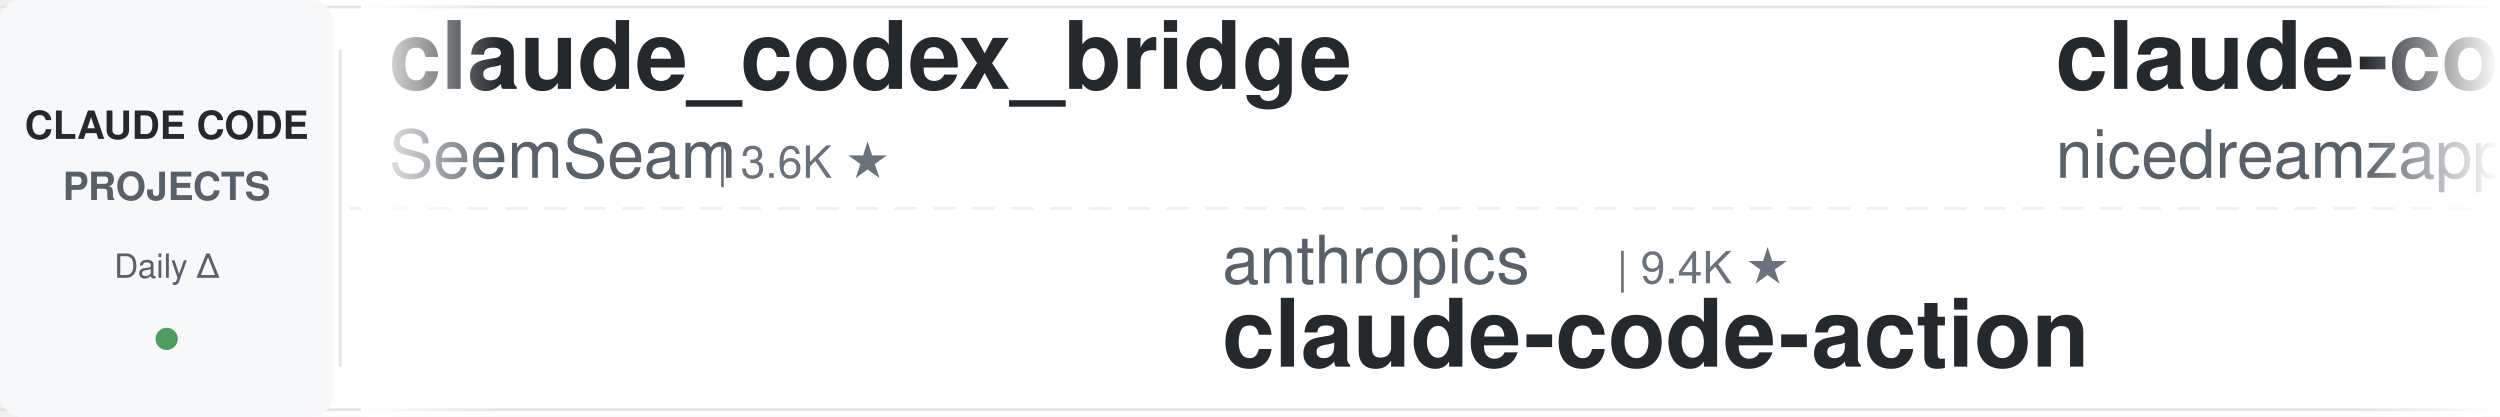
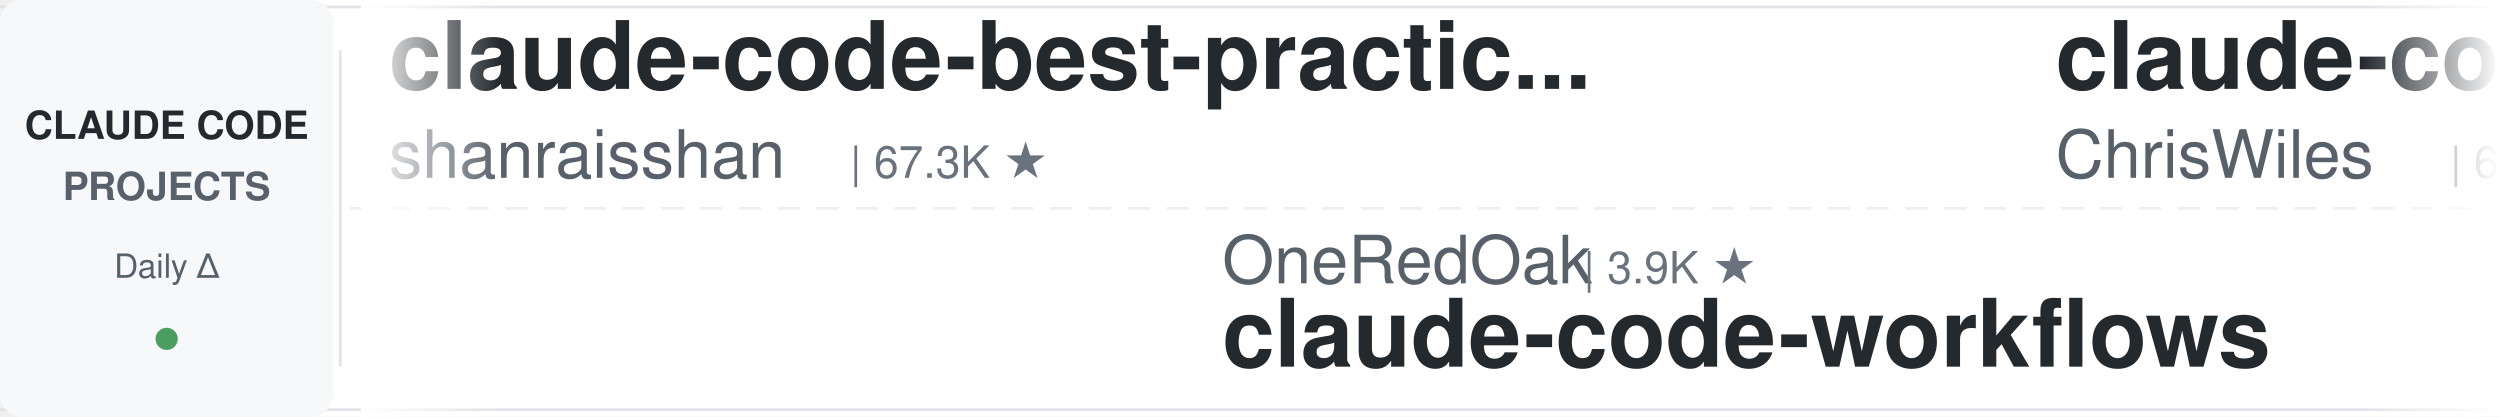
<svg xmlns="http://www.w3.org/2000/svg" width="900" height="150">
  <defs>
    <linearGradient id="leftFade" x1="0%" y1="0%" x2="100%" y2="0%">
      <stop offset="0%" style="stop-color:#ffffff;stop-opacity:1" />
      <stop offset="100%" style="stop-color:#ffffff;stop-opacity:0" />
    </linearGradient>
    <linearGradient id="rightFade" x1="0%" y1="0%" x2="100%" y2="0%">
      <stop offset="0%" style="stop-color:#ffffff;stop-opacity:0" />
      <stop offset="100%" style="stop-color:#ffffff;stop-opacity:1" />
    </linearGradient>
  </defs>
  <rect width="900" height="150" fill="#ffffff" rx="8" />
  <rect x="0" y="2" width="900" height="1" fill="#e1e4e8" />
  <rect x="0" y="147" width="900" height="1" fill="#e1e4e8" />
  <line x1="0" y1="75" x2="900" y2="75" stroke="#e1e4e8" stroke-width="1" stroke-dasharray="8 6" opacity="0.6" />
  <rect x="0" y="0" width="120" height="150" fill="#f6f8fa" rx="8" />
  <text x="60" y="50" font-family="-apple-system, BlinkMacSystemFont, 'Segoe UI', Helvetica, Arial, sans-serif" font-size="14" font-weight="600" fill="#24292e" text-anchor="middle">CLAUDE CODE</text>
  <text x="60" y="72" font-family="-apple-system, BlinkMacSystemFont, 'Segoe UI', Helvetica, Arial, sans-serif" font-size="14" font-weight="600" fill="#586069" text-anchor="middle">PROJECTS</text>
  <text x="60" y="100" font-family="-apple-system, BlinkMacSystemFont, 'Segoe UI', Helvetica, Arial, sans-serif" font-size="12" font-weight="500" fill="#586069" text-anchor="middle">Daily Δ</text>
  <circle cx="60" cy="122" r="4" fill="#22863a" opacity="0.8" />
  <rect x="122" y="18" width="1" height="114" fill="#e1e4e8" />
  <clipPath id="tickerClip">
    <rect x="130" y="0" width="770" height="150" />
  </clipPath>
  <g clip-path="url(#tickerClip)">
    <g id="tickerItems">
      <animateTransform attributeName="transform" attributeType="XML" type="translate" from="0 0" to="-3000 0" dur="54s" repeatCount="indefinite" />
      <g transform="translate(0, 0)">
-         <text x="140" y="32" font-family="-apple-system, BlinkMacSystemFont, 'Segoe UI', Helvetica, Arial, sans-serif" font-size="34" font-weight="600" fill="#24292e">claude_codex_bridge</text>
-         <text x="140" y="64" font-family="-apple-system, BlinkMacSystemFont, 'Segoe UI', Helvetica, Arial, sans-serif" font-size="24" font-weight="400" fill="#586069">SeemSeam</text>
-         <text x="258" y="64" font-family="-apple-system, BlinkMacSystemFont, 'Segoe UI', Helvetica, Arial, sans-serif" font-size="16" font-weight="500" fill="#6a737d">| 3.6K ★</text>
+         <text x="140" y="32" font-family="-apple-system, BlinkMacSystemFont, 'Segoe UI', Helvetica, Arial, sans-serif" font-size="34" font-weight="600" fill="#24292e">claude-code-best-practic...</text>
+         <text x="140" y="64" font-family="-apple-system, BlinkMacSystemFont, 'Segoe UI', Helvetica, Arial, sans-serif" font-size="24" font-weight="400" fill="#586069">shanraisshan</text>
+         <text x="306" y="64" font-family="-apple-system, BlinkMacSystemFont, 'Segoe UI', Helvetica, Arial, sans-serif" font-size="16" font-weight="500" fill="#6a737d">| 67.3K ★</text>
      </g>
      <g transform="translate(300, 0)">
-         <text x="140" y="102" font-family="-apple-system, BlinkMacSystemFont, 'Segoe UI', Helvetica, Arial, sans-serif" font-size="24" font-weight="400" fill="#586069">anthropics</text>
-         <text x="282" y="102" font-family="-apple-system, BlinkMacSystemFont, 'Segoe UI', Helvetica, Arial, sans-serif" font-size="16" font-weight="500" fill="#6a737d">| 9.4K ★</text>
-         <text x="140" y="132" font-family="-apple-system, BlinkMacSystemFont, 'Segoe UI', Helvetica, Arial, sans-serif" font-size="34" font-weight="600" fill="#24292e">claude-code-action</text>
+         <text x="140" y="102" font-family="-apple-system, BlinkMacSystemFont, 'Segoe UI', Helvetica, Arial, sans-serif" font-size="24" font-weight="400" fill="#586069">OneRedOak</text>
+         <text x="270" y="102" font-family="-apple-system, BlinkMacSystemFont, 'Segoe UI', Helvetica, Arial, sans-serif" font-size="16" font-weight="500" fill="#6a737d">| 3.9K ★</text>
+         <text x="140" y="132" font-family="-apple-system, BlinkMacSystemFont, 'Segoe UI', Helvetica, Arial, sans-serif" font-size="34" font-weight="600" fill="#24292e">claude-code-workflows</text>
      </g>
      <g transform="translate(600, 0)">
+         <text x="140" y="32" font-family="-apple-system, BlinkMacSystemFont, 'Segoe UI', Helvetica, Arial, sans-serif" font-size="34" font-weight="600" fill="#24292e">claude-code-showcase</text>
+         <text x="140" y="64" font-family="-apple-system, BlinkMacSystemFont, 'Segoe UI', Helvetica, Arial, sans-serif" font-size="24" font-weight="400" fill="#586069">ChrisWiles</text>
+         <text x="282" y="64" font-family="-apple-system, BlinkMacSystemFont, 'Segoe UI', Helvetica, Arial, sans-serif" font-size="16" font-weight="500" fill="#6a737d">| 6.1K ★</text>
+       </g>
+       <g transform="translate(900, 0)">
+         <text x="140" y="102" font-family="-apple-system, BlinkMacSystemFont, 'Segoe UI', Helvetica, Arial, sans-serif" font-size="24" font-weight="400" fill="#586069">xu-xiang</text>
+         <text x="258" y="102" font-family="-apple-system, BlinkMacSystemFont, 'Segoe UI', Helvetica, Arial, sans-serif" font-size="16" font-weight="500" fill="#6a737d">| 2.0K ★</text>
+         <text x="140" y="132" font-family="-apple-system, BlinkMacSystemFont, 'Segoe UI', Helvetica, Arial, sans-serif" font-size="34" font-weight="600" fill="#24292e">everything-claude-code-z...</text>
+       </g>
+       <g transform="translate(1200, 0)">
        <text x="140" y="32" font-family="-apple-system, BlinkMacSystemFont, 'Segoe UI', Helvetica, Arial, sans-serif" font-size="34" font-weight="600" fill="#24292e">claude-code-local</text>
        <text x="140" y="64" font-family="-apple-system, BlinkMacSystemFont, 'Segoe UI', Helvetica, Arial, sans-serif" font-size="24" font-weight="400" fill="#586069">nicedreamzapp</text>
        <text x="318" y="64" font-family="-apple-system, BlinkMacSystemFont, 'Segoe UI', Helvetica, Arial, sans-serif" font-size="16" font-weight="500" fill="#6a737d">| 3.3K ★</text>
      </g>
-       <g transform="translate(900, 0)">
-         <text x="140" y="102" font-family="-apple-system, BlinkMacSystemFont, 'Segoe UI', Helvetica, Arial, sans-serif" font-size="24" font-weight="400" fill="#586069">pedrohcgs</text>
-         <text x="270" y="102" font-family="-apple-system, BlinkMacSystemFont, 'Segoe UI', Helvetica, Arial, sans-serif" font-size="16" font-weight="500" fill="#6a737d">| 1.6K ★</text>
-         <text x="140" y="132" font-family="-apple-system, BlinkMacSystemFont, 'Segoe UI', Helvetica, Arial, sans-serif" font-size="34" font-weight="600" fill="#24292e">claude-code-my-workflow</text>
-       </g>
-       <g transform="translate(1200, 0)">
-         <text x="140" y="32" font-family="-apple-system, BlinkMacSystemFont, 'Segoe UI', Helvetica, Arial, sans-serif" font-size="34" font-weight="600" fill="#24292e">claude-code-workflows</text>
-         <text x="140" y="64" font-family="-apple-system, BlinkMacSystemFont, 'Segoe UI', Helvetica, Arial, sans-serif" font-size="24" font-weight="400" fill="#586069">OneRedOak</text>
-         <text x="270" y="64" font-family="-apple-system, BlinkMacSystemFont, 'Segoe UI', Helvetica, Arial, sans-serif" font-size="16" font-weight="500" fill="#6a737d">| 3.9K ★</text>
-       </g>
      <g transform="translate(1500, 0)">
-         <text x="140" y="102" font-family="-apple-system, BlinkMacSystemFont, 'Segoe UI', Helvetica, Arial, sans-serif" font-size="24" font-weight="400" fill="#586069">WorldFlowAI</text>
-         <text x="294" y="102" font-family="-apple-system, BlinkMacSystemFont, 'Segoe UI', Helvetica, Arial, sans-serif" font-size="16" font-weight="500" fill="#6a737d">| 4.3K ★</text>
-         <text x="140" y="132" font-family="-apple-system, BlinkMacSystemFont, 'Segoe UI', Helvetica, Arial, sans-serif" font-size="34" font-weight="600" fill="#24292e">everything-claude-code</text>
+         <text x="140" y="102" font-family="-apple-system, BlinkMacSystemFont, 'Segoe UI', Helvetica, Arial, sans-serif" font-size="24" font-weight="400" fill="#586069">ccplugins</text>
+         <text x="270" y="102" font-family="-apple-system, BlinkMacSystemFont, 'Segoe UI', Helvetica, Arial, sans-serif" font-size="16" font-weight="500" fill="#6a737d">| 969 ★</text>
+         <text x="140" y="132" font-family="-apple-system, BlinkMacSystemFont, 'Segoe UI', Helvetica, Arial, sans-serif" font-size="34" font-weight="600" fill="#24292e">awesome-claude-code-plug...</text>
      </g>
      <g transform="translate(1800, 0)">
-         <text x="140" y="32" font-family="-apple-system, BlinkMacSystemFont, 'Segoe UI', Helvetica, Arial, sans-serif" font-size="34" font-weight="600" fill="#24292e">claude-code-engineering</text>
-         <text x="140" y="64" font-family="-apple-system, BlinkMacSystemFont, 'Segoe UI', Helvetica, Arial, sans-serif" font-size="24" font-weight="400" fill="#586069">huangjia2019</text>
-         <text x="306" y="64" font-family="-apple-system, BlinkMacSystemFont, 'Segoe UI', Helvetica, Arial, sans-serif" font-size="16" font-weight="500" fill="#6a737d">| 1.1K ★</text>
+         <text x="140" y="32" font-family="-apple-system, BlinkMacSystemFont, 'Segoe UI', Helvetica, Arial, sans-serif" font-size="34" font-weight="600" fill="#24292e">andrej-karpathy-skills</text>
+         <text x="140" y="64" font-family="-apple-system, BlinkMacSystemFont, 'Segoe UI', Helvetica, Arial, sans-serif" font-size="24" font-weight="400" fill="#586069">multica-ai</text>
+         <text x="282" y="64" font-family="-apple-system, BlinkMacSystemFont, 'Segoe UI', Helvetica, Arial, sans-serif" font-size="16" font-weight="500" fill="#6a737d">| 217.4K ★</text>
      </g>
      <g transform="translate(2100, 0)">
-         <text x="140" y="102" font-family="-apple-system, BlinkMacSystemFont, 'Segoe UI', Helvetica, Arial, sans-serif" font-size="24" font-weight="400" fill="#586069">lintsinghua</text>
-         <text x="294" y="102" font-family="-apple-system, BlinkMacSystemFont, 'Segoe UI', Helvetica, Arial, sans-serif" font-size="16" font-weight="500" fill="#6a737d">| 4.3K ★</text>
-         <text x="140" y="132" font-family="-apple-system, BlinkMacSystemFont, 'Segoe UI', Helvetica, Arial, sans-serif" font-size="34" font-weight="600" fill="#24292e">claude-code-book</text>
+         <text x="140" y="102" font-family="-apple-system, BlinkMacSystemFont, 'Segoe UI', Helvetica, Arial, sans-serif" font-size="24" font-weight="400" fill="#586069">ding113</text>
+         <text x="246" y="102" font-family="-apple-system, BlinkMacSystemFont, 'Segoe UI', Helvetica, Arial, sans-serif" font-size="16" font-weight="500" fill="#6a737d">| 3.4K ★</text>
+         <text x="140" y="132" font-family="-apple-system, BlinkMacSystemFont, 'Segoe UI', Helvetica, Arial, sans-serif" font-size="34" font-weight="600" fill="#24292e">claude-code-hub</text>
      </g>
      <g transform="translate(2400, 0)">
-         <text x="140" y="32" font-family="-apple-system, BlinkMacSystemFont, 'Segoe UI', Helvetica, Arial, sans-serif" font-size="34" font-weight="600" fill="#24292e">claude-code-video-toolki...</text>
-         <text x="140" y="64" font-family="-apple-system, BlinkMacSystemFont, 'Segoe UI', Helvetica, Arial, sans-serif" font-size="24" font-weight="400" fill="#586069">digitalsamba</text>
-         <text x="306" y="64" font-family="-apple-system, BlinkMacSystemFont, 'Segoe UI', Helvetica, Arial, sans-serif" font-size="16" font-weight="500" fill="#6a737d">| 2.2K ★</text>
+         <text x="140" y="32" font-family="-apple-system, BlinkMacSystemFont, 'Segoe UI', Helvetica, Arial, sans-serif" font-size="34" font-weight="600" fill="#24292e">claude-code-source</text>
+         <text x="140" y="64" font-family="-apple-system, BlinkMacSystemFont, 'Segoe UI', Helvetica, Arial, sans-serif" font-size="24" font-weight="400" fill="#586069">JrCx7scC</text>
+         <text x="258" y="64" font-family="-apple-system, BlinkMacSystemFont, 'Segoe UI', Helvetica, Arial, sans-serif" font-size="16" font-weight="500" fill="#6a737d">| 376 ★</text>
      </g>
      <g transform="translate(2700, 0)">
-         <text x="140" y="102" font-family="-apple-system, BlinkMacSystemFont, 'Segoe UI', Helvetica, Arial, sans-serif" font-size="24" font-weight="400" fill="#586069">AICoderTudou</text>
-         <text x="306" y="102" font-family="-apple-system, BlinkMacSystemFont, 'Segoe UI', Helvetica, Arial, sans-serif" font-size="16" font-weight="500" fill="#6a737d">| 493 ★</text>
-         <text x="140" y="132" font-family="-apple-system, BlinkMacSystemFont, 'Segoe UI', Helvetica, Arial, sans-serif" font-size="34" font-weight="600" fill="#24292e">claude-code-tudou</text>
+         <text x="140" y="102" font-family="-apple-system, BlinkMacSystemFont, 'Segoe UI', Helvetica, Arial, sans-serif" font-size="24" font-weight="400" fill="#586069">darcyegb</text>
+         <text x="258" y="102" font-family="-apple-system, BlinkMacSystemFont, 'Segoe UI', Helvetica, Arial, sans-serif" font-size="16" font-weight="500" fill="#6a737d">| 772 ★</text>
+         <text x="140" y="132" font-family="-apple-system, BlinkMacSystemFont, 'Segoe UI', Helvetica, Arial, sans-serif" font-size="34" font-weight="600" fill="#24292e">ClaudeCodeAgents</text>
      </g>
      <g transform="translate(3000, 0)">
-         <text x="140" y="32" font-family="-apple-system, BlinkMacSystemFont, 'Segoe UI', Helvetica, Arial, sans-serif" font-size="34" font-weight="600" fill="#24292e">claude_codex_bridge</text>
-         <text x="140" y="64" font-family="-apple-system, BlinkMacSystemFont, 'Segoe UI', Helvetica, Arial, sans-serif" font-size="24" font-weight="400" fill="#586069">SeemSeam</text>
-         <text x="258" y="64" font-family="-apple-system, BlinkMacSystemFont, 'Segoe UI', Helvetica, Arial, sans-serif" font-size="16" font-weight="500" fill="#6a737d">| 3.6K ★</text>
+         <text x="140" y="32" font-family="-apple-system, BlinkMacSystemFont, 'Segoe UI', Helvetica, Arial, sans-serif" font-size="34" font-weight="600" fill="#24292e">claude-code-best-practic...</text>
+         <text x="140" y="64" font-family="-apple-system, BlinkMacSystemFont, 'Segoe UI', Helvetica, Arial, sans-serif" font-size="24" font-weight="400" fill="#586069">shanraisshan</text>
+         <text x="306" y="64" font-family="-apple-system, BlinkMacSystemFont, 'Segoe UI', Helvetica, Arial, sans-serif" font-size="16" font-weight="500" fill="#6a737d">| 67.3K ★</text>
      </g>
      <g transform="translate(3300, 0)">
-         <text x="140" y="102" font-family="-apple-system, BlinkMacSystemFont, 'Segoe UI', Helvetica, Arial, sans-serif" font-size="24" font-weight="400" fill="#586069">anthropics</text>
-         <text x="282" y="102" font-family="-apple-system, BlinkMacSystemFont, 'Segoe UI', Helvetica, Arial, sans-serif" font-size="16" font-weight="500" fill="#6a737d">| 9.4K ★</text>
-         <text x="140" y="132" font-family="-apple-system, BlinkMacSystemFont, 'Segoe UI', Helvetica, Arial, sans-serif" font-size="34" font-weight="600" fill="#24292e">claude-code-action</text>
+         <text x="140" y="102" font-family="-apple-system, BlinkMacSystemFont, 'Segoe UI', Helvetica, Arial, sans-serif" font-size="24" font-weight="400" fill="#586069">OneRedOak</text>
+         <text x="270" y="102" font-family="-apple-system, BlinkMacSystemFont, 'Segoe UI', Helvetica, Arial, sans-serif" font-size="16" font-weight="500" fill="#6a737d">| 3.9K ★</text>
+         <text x="140" y="132" font-family="-apple-system, BlinkMacSystemFont, 'Segoe UI', Helvetica, Arial, sans-serif" font-size="34" font-weight="600" fill="#24292e">claude-code-workflows</text>
      </g>
      <g transform="translate(3600, 0)">
-         <text x="140" y="32" font-family="-apple-system, BlinkMacSystemFont, 'Segoe UI', Helvetica, Arial, sans-serif" font-size="34" font-weight="600" fill="#24292e">claude-code-local</text>
-         <text x="140" y="64" font-family="-apple-system, BlinkMacSystemFont, 'Segoe UI', Helvetica, Arial, sans-serif" font-size="24" font-weight="400" fill="#586069">nicedreamzapp</text>
-         <text x="318" y="64" font-family="-apple-system, BlinkMacSystemFont, 'Segoe UI', Helvetica, Arial, sans-serif" font-size="16" font-weight="500" fill="#6a737d">| 3.3K ★</text>
+         <text x="140" y="32" font-family="-apple-system, BlinkMacSystemFont, 'Segoe UI', Helvetica, Arial, sans-serif" font-size="34" font-weight="600" fill="#24292e">claude-code-showcase</text>
+         <text x="140" y="64" font-family="-apple-system, BlinkMacSystemFont, 'Segoe UI', Helvetica, Arial, sans-serif" font-size="24" font-weight="400" fill="#586069">ChrisWiles</text>
+         <text x="282" y="64" font-family="-apple-system, BlinkMacSystemFont, 'Segoe UI', Helvetica, Arial, sans-serif" font-size="16" font-weight="500" fill="#6a737d">| 6.1K ★</text>
      </g>
      <g transform="translate(3900, 0)">
-         <text x="140" y="102" font-family="-apple-system, BlinkMacSystemFont, 'Segoe UI', Helvetica, Arial, sans-serif" font-size="24" font-weight="400" fill="#586069">pedrohcgs</text>
-         <text x="270" y="102" font-family="-apple-system, BlinkMacSystemFont, 'Segoe UI', Helvetica, Arial, sans-serif" font-size="16" font-weight="500" fill="#6a737d">| 1.6K ★</text>
-         <text x="140" y="132" font-family="-apple-system, BlinkMacSystemFont, 'Segoe UI', Helvetica, Arial, sans-serif" font-size="34" font-weight="600" fill="#24292e">claude-code-my-workflow</text>
+         <text x="140" y="102" font-family="-apple-system, BlinkMacSystemFont, 'Segoe UI', Helvetica, Arial, sans-serif" font-size="24" font-weight="400" fill="#586069">xu-xiang</text>
+         <text x="258" y="102" font-family="-apple-system, BlinkMacSystemFont, 'Segoe UI', Helvetica, Arial, sans-serif" font-size="16" font-weight="500" fill="#6a737d">| 2.0K ★</text>
+         <text x="140" y="132" font-family="-apple-system, BlinkMacSystemFont, 'Segoe UI', Helvetica, Arial, sans-serif" font-size="34" font-weight="600" fill="#24292e">everything-claude-code-z...</text>
      </g>
    </g>
  </g>
  <rect x="130" y="0" width="50" height="150" fill="url(#leftFade)" />
  <rect x="850" y="0" width="50" height="150" fill="url(#rightFade)" />
</svg>
